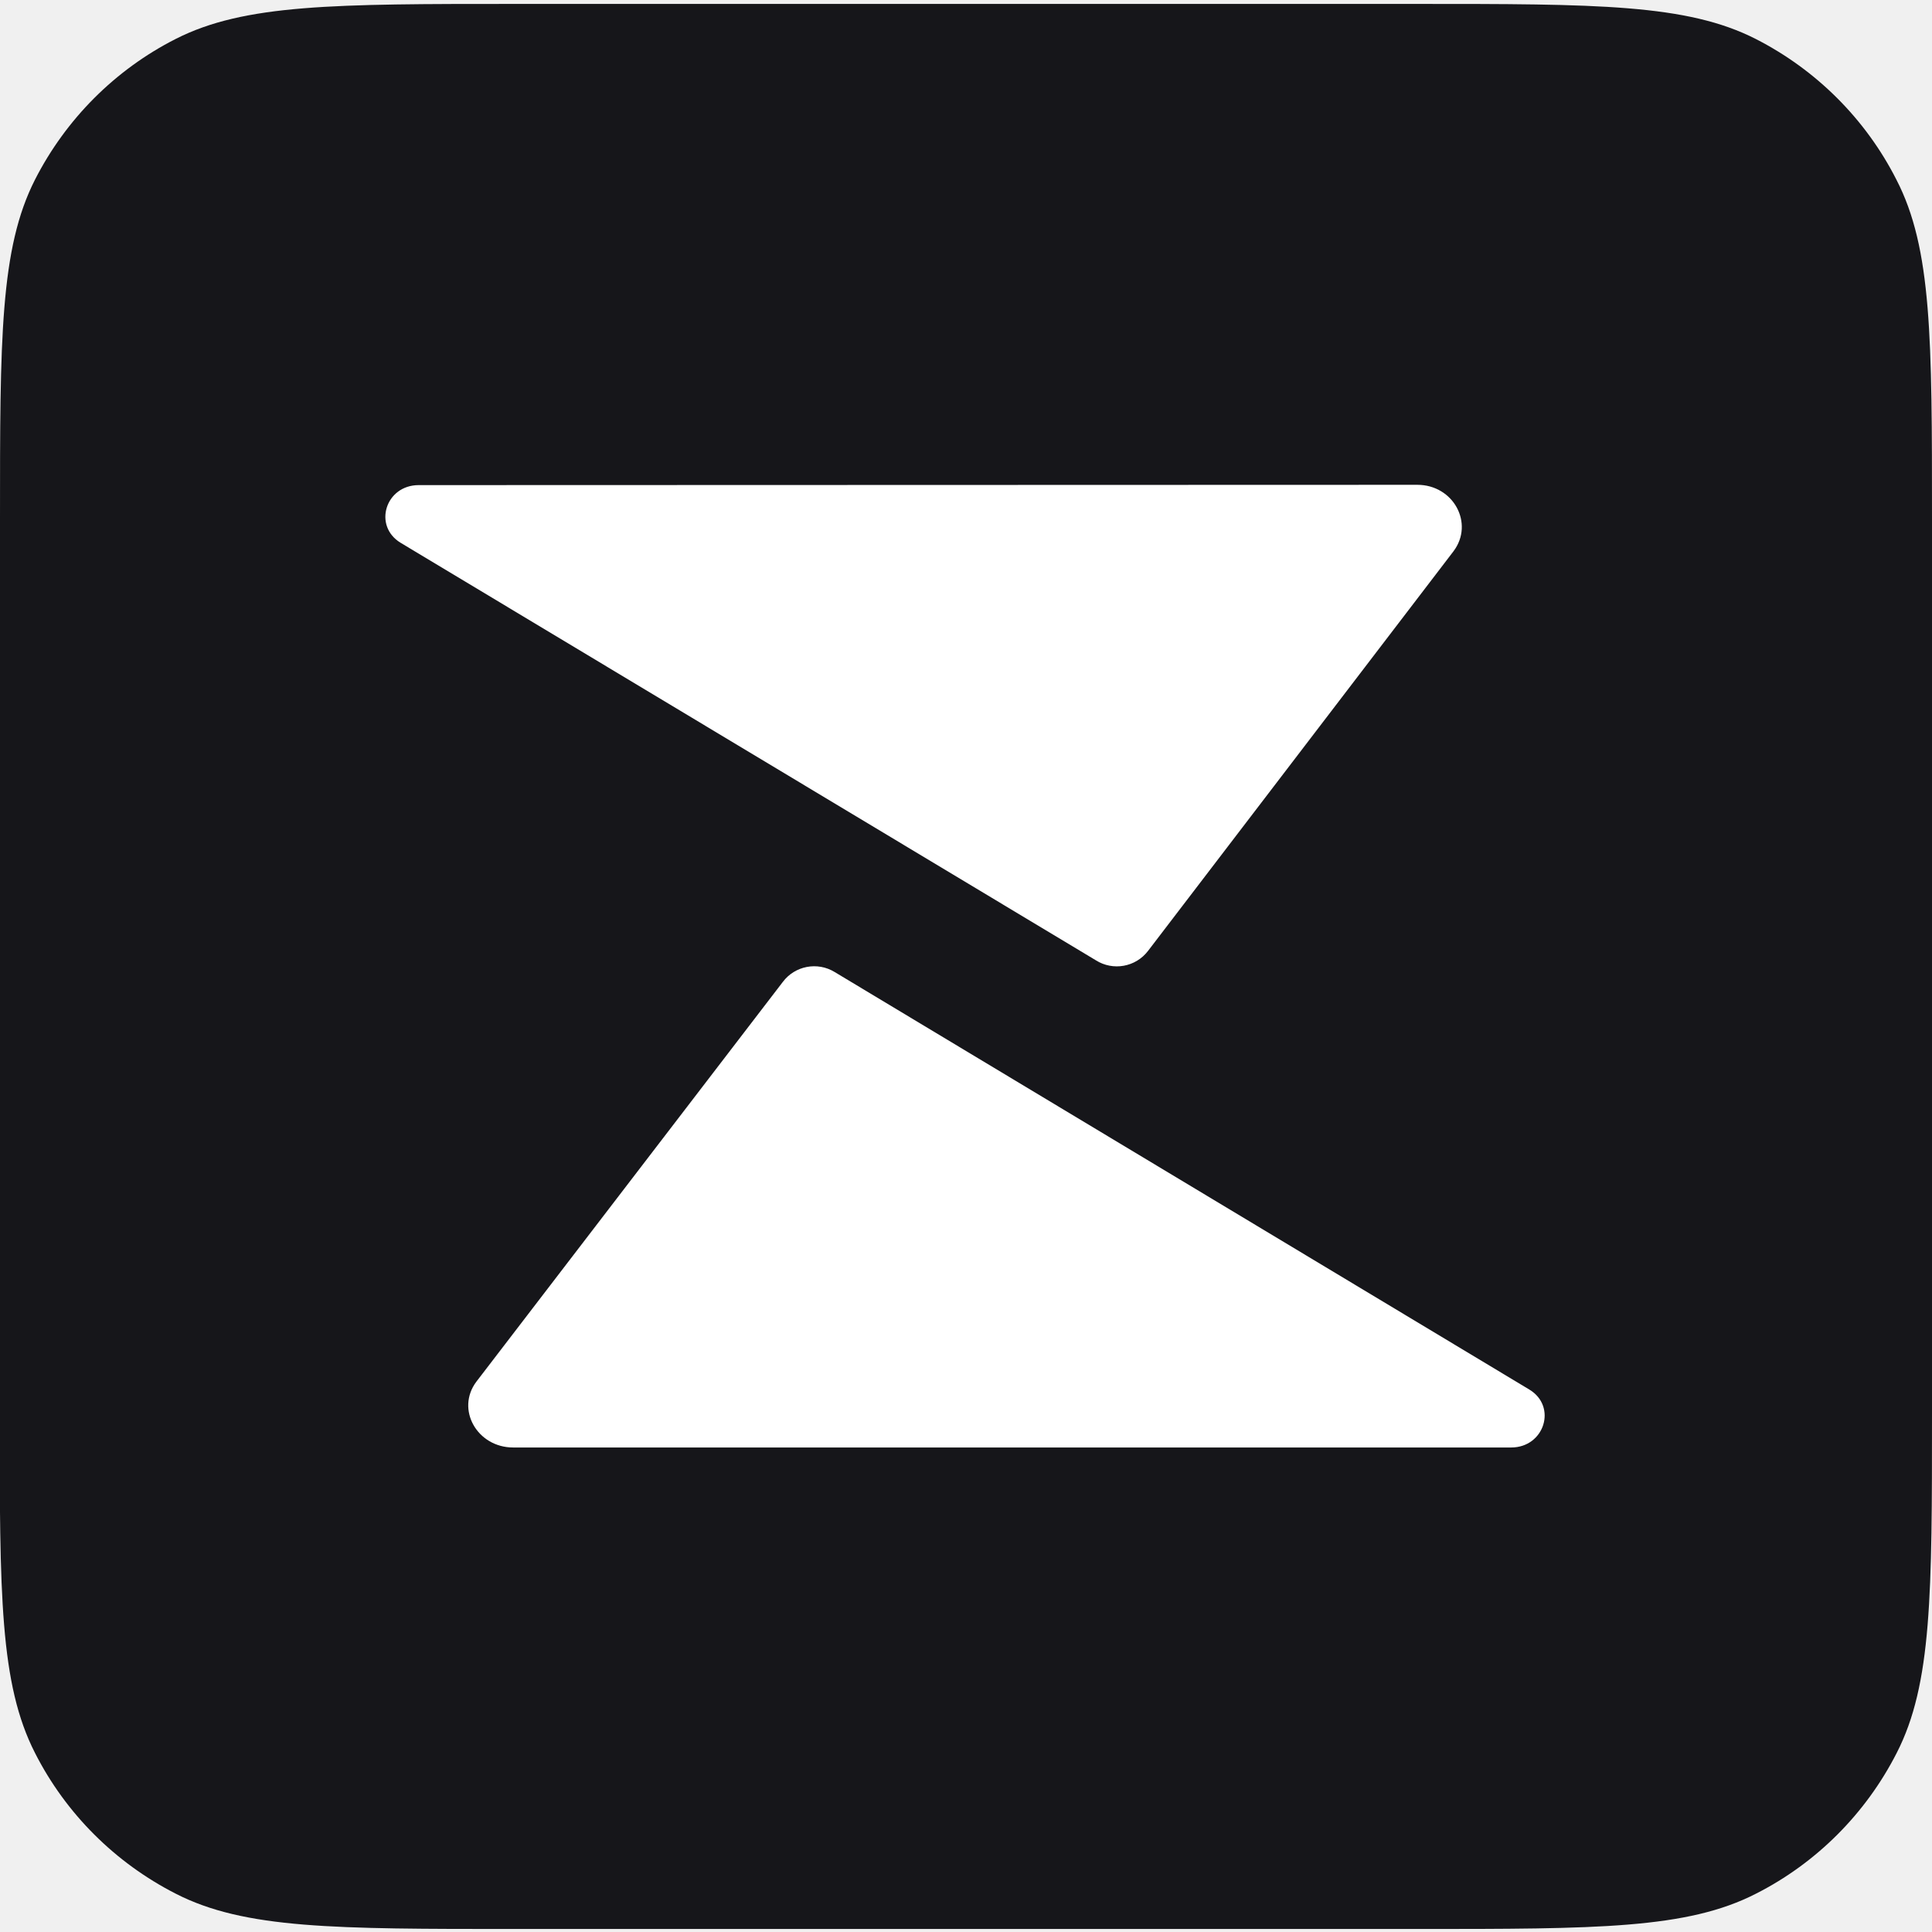
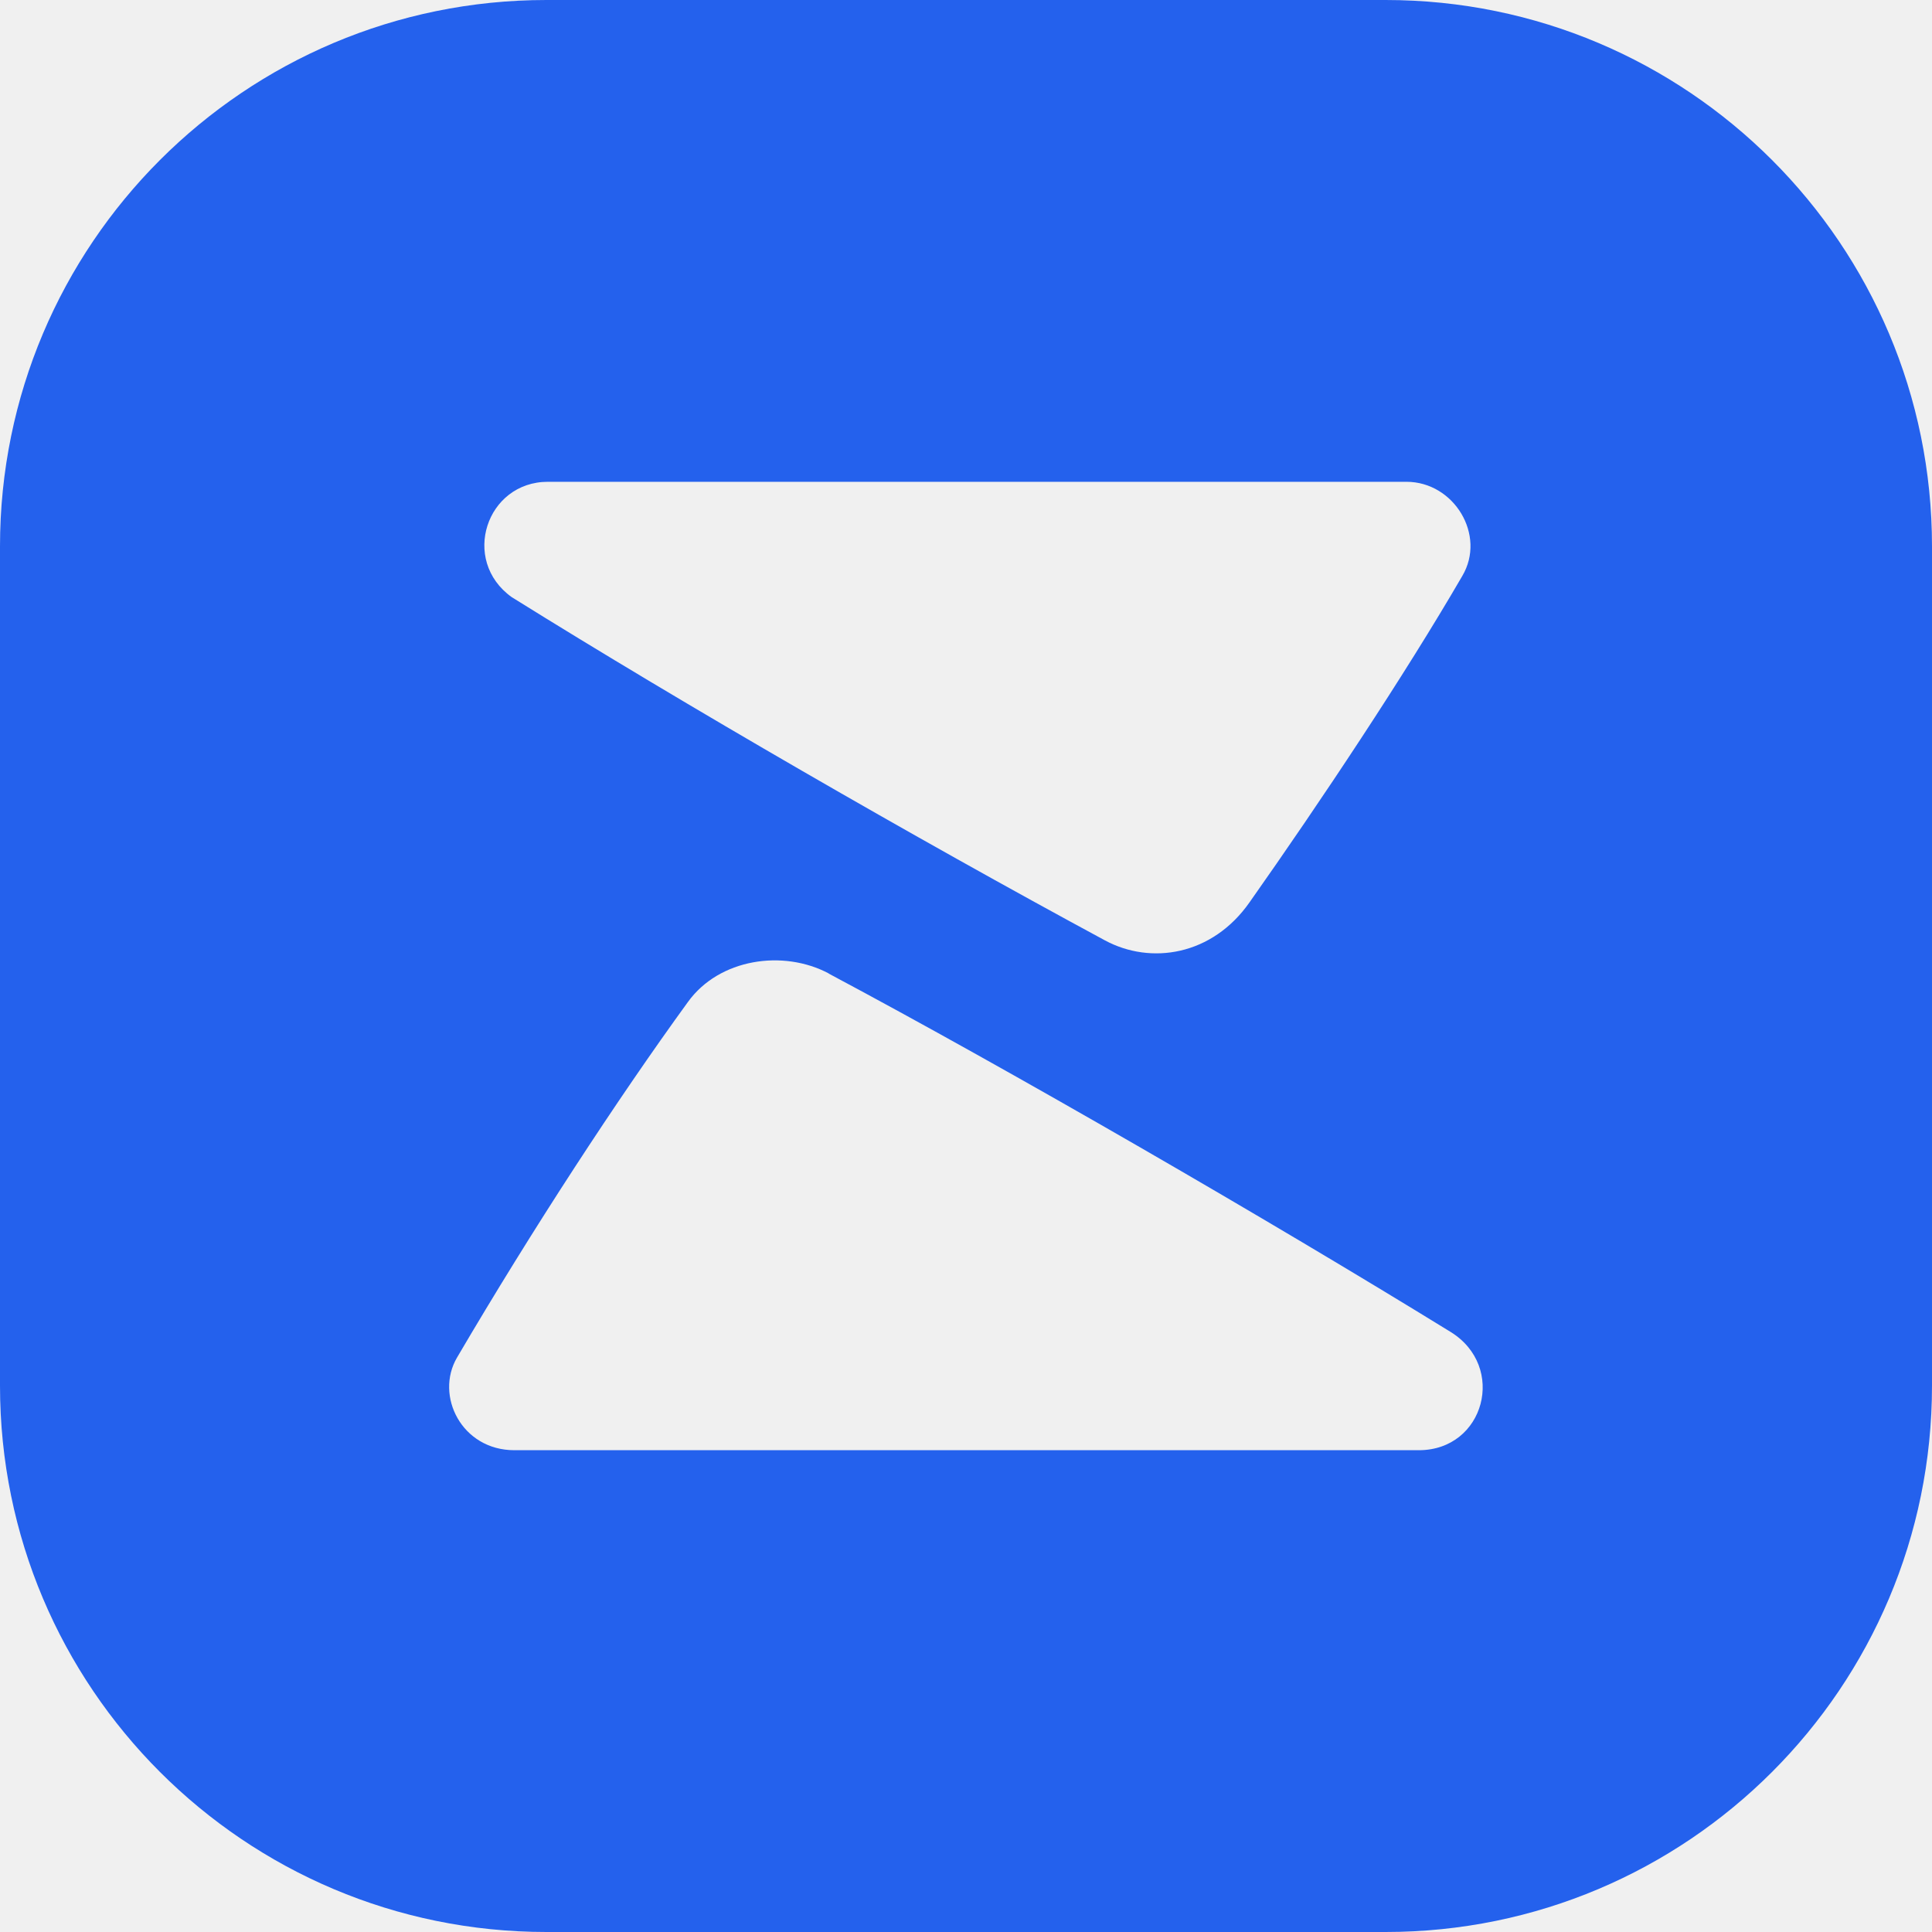
<svg xmlns="http://www.w3.org/2000/svg" viewBox="0 0 64 64">
-   <path fill="#16161a" d="M0 17.2c0-5.98 0-8.97 1.16-11.25 1.02-2 2.65-3.64 4.66-4.66C8.1.13 11.09.13 17.06.13h29.86c5.97 0 8.96 0 11.24 1.16 2 1.02 3.64 2.65 4.66 4.66C64 8.23 64 11.22 64 17.2v29.63c0 5.97 0 8.96-1.17 11.24-1.02 2-2.65 3.64-4.66 4.66-2.28 1.17-5.27 1.17-11.24 1.17H17.06c-5.97 0-8.96 0-11.24-1.17-2-1.02-3.64-2.65-4.66-4.66C-.01 55.78-.01 52.8-.01 46.82z" />
-   <path fill="#fff" d="M13.87 16.07c-1.1 0-1.52 1.35-.6 1.91L36.3 31.81a1.3 1.3 0 0 0 1.73-.31l10.12-13.24c.69-.92 0-2.2-1.2-2.2zm36.19 31.88c1.1 0 1.53-1.36.6-1.92L27.65 32.2a1.3 1.3 0 0 0-1.72.33L15.78 45.77c-.69.92.03 2.18 1.22 2.18z" />
+   <g>
+     <path fill="#2461ED" fill-rule="evenodd" d="M45.9 0C55.9 0 64 8.1 64 18.1v27.8c0 10-8.1 18.1-18.1 18.1H18.1C8.1 64 0 55.9 0 45.9V18.1C0 8.1 8.1 0 18.1 0zM27.46 32.25c-1.52-.81-3.64-.49-4.67.94-2.34 3.22-5.15 7.52-7.65 11.78-.74 1.26.15 3.07 1.9 3.07H47c2.18 0 2.92-2.77 1.05-3.92-6.04-3.72-14.54-8.64-20.6-11.87m-9.3-16.29c-2.04 0-2.9 2.6-1.2 3.82 5.74 3.58 13.37 7.98 19.65 11.37 1.52.82 3.56.51 4.8-1.27 2.34-3.32 5.13-7.51 7.04-10.8.8-1.35-.27-3.12-1.85-3.12z" />
+   </g>
</svg>
